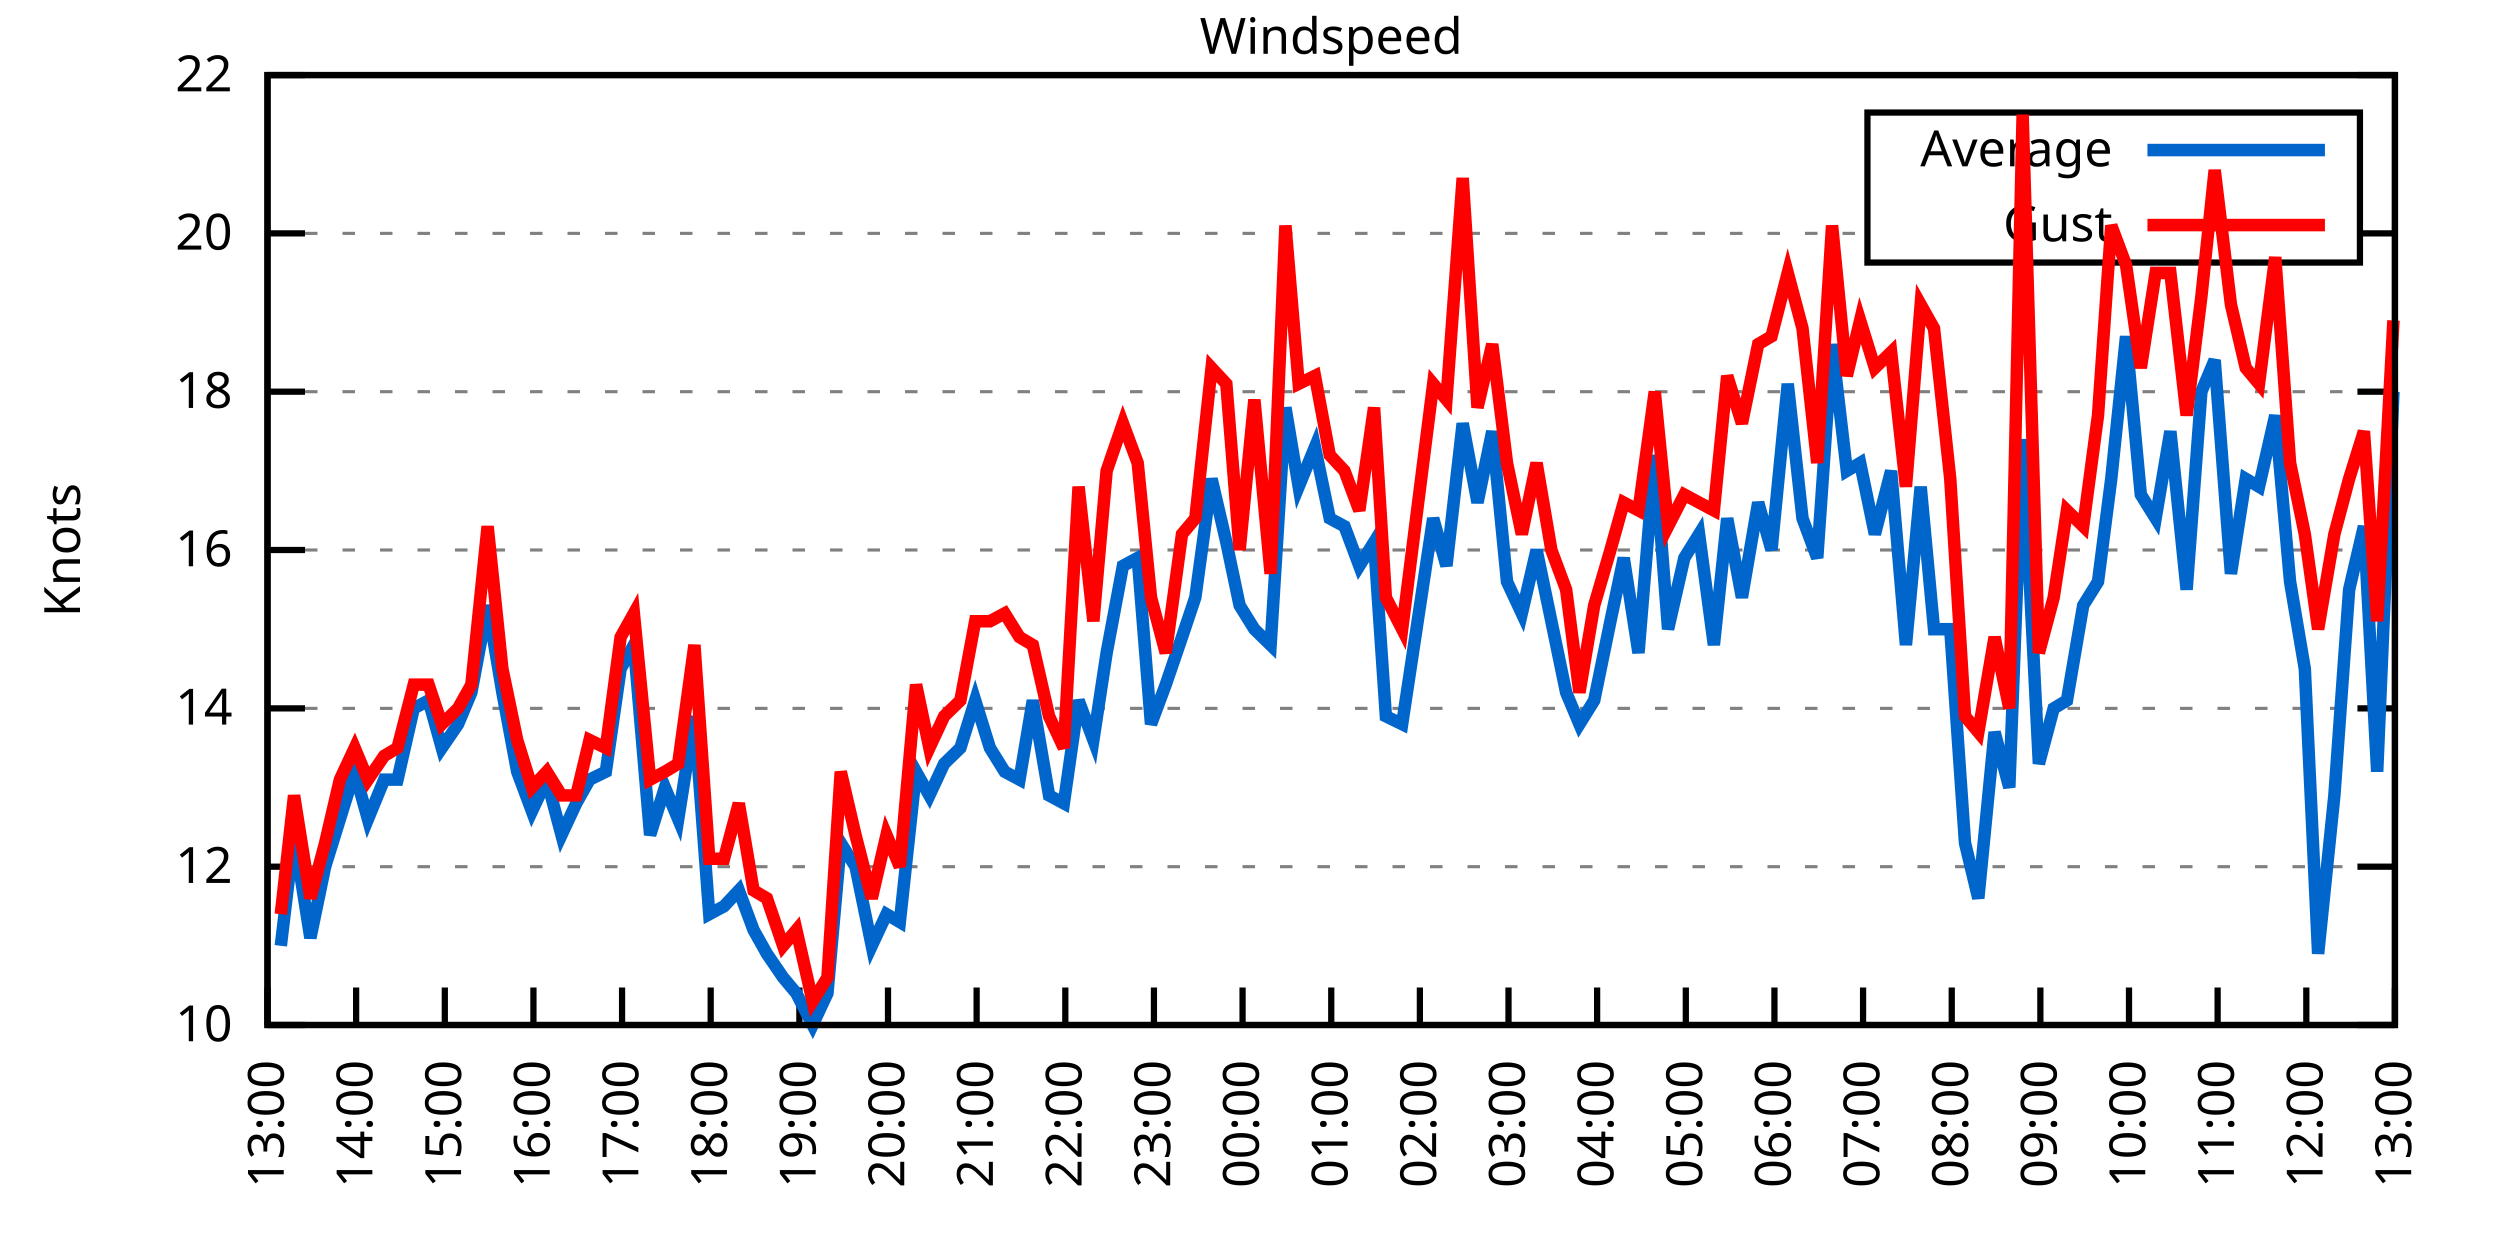
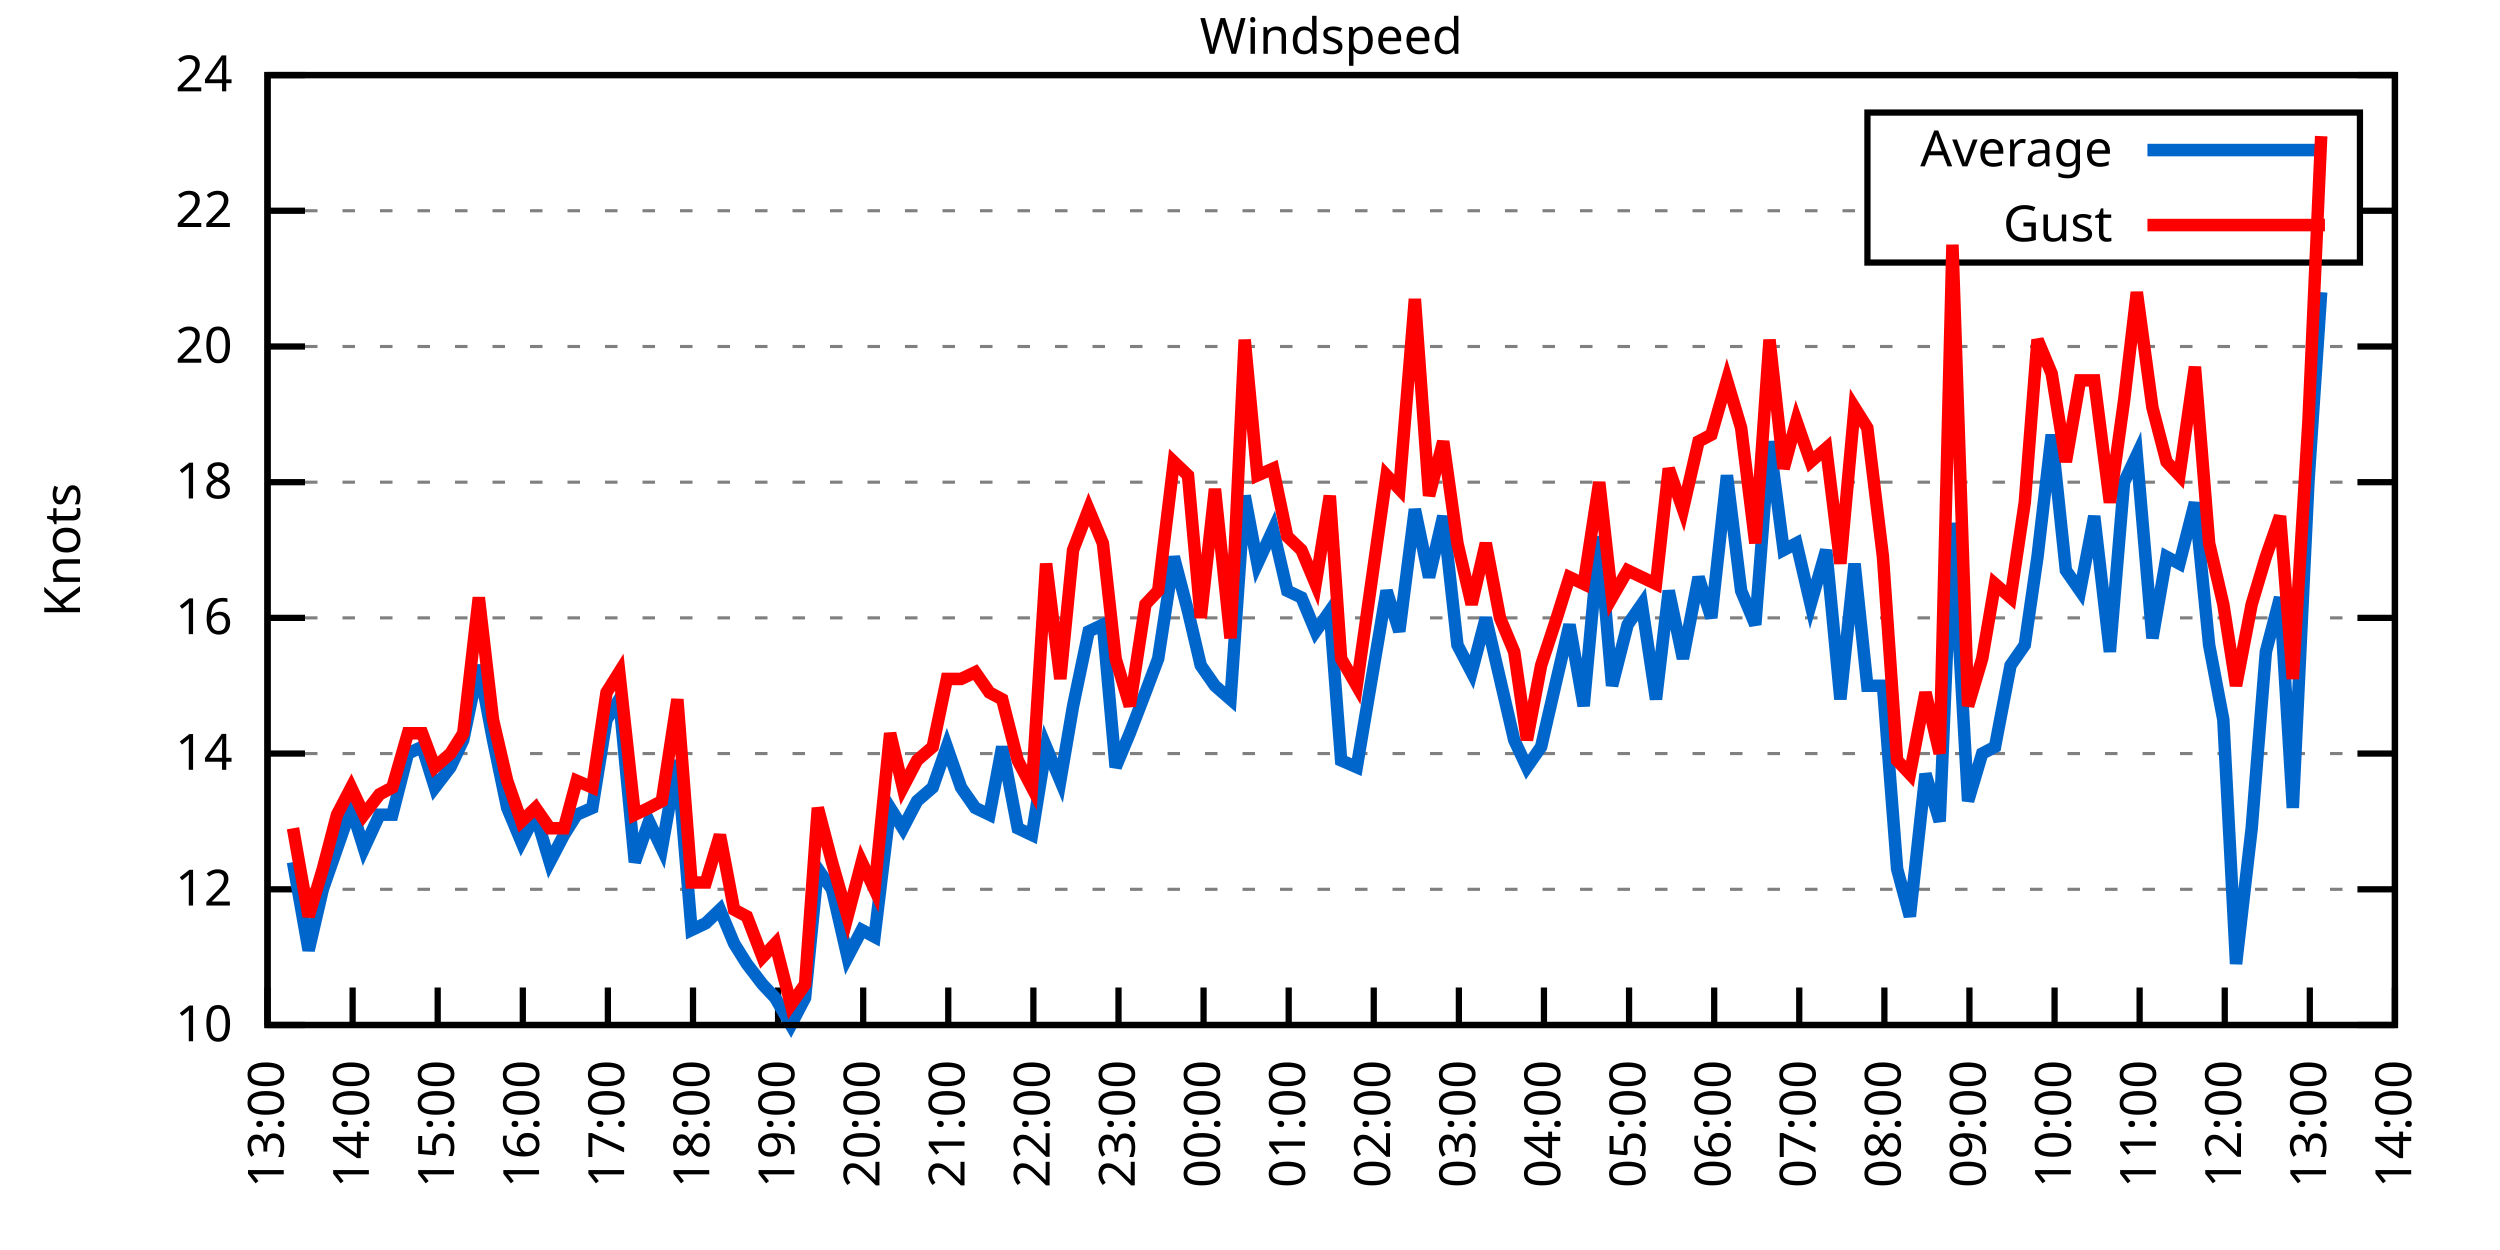
<svg xmlns="http://www.w3.org/2000/svg" xmlns:xlink="http://www.w3.org/1999/xlink" width="400" height="200" viewBox="0 0 400 200">
  <g id="gnuplot_canvas">
    <rect x="0" y="0" width="400" height="200" fill="none" />
    <defs>
      <circle id="gpDot" r="0.5" stroke-width="0.5" stroke="currentColor" />
      <path id="gpPt0" stroke-width="0.333" stroke="currentColor" d="M-1,0 h2 M0,-1 v2" />
      <path id="gpPt1" stroke-width="0.333" stroke="currentColor" d="M-1,-1 L1,1 M1,-1 L-1,1" />
      <path id="gpPt2" stroke-width="0.333" stroke="currentColor" d="M-1,0 L1,0 M0,-1 L0,1 M-1,-1 L1,1 M-1,1 L1,-1" />
      <rect id="gpPt3" stroke-width="0.333" stroke="currentColor" x="-1" y="-1" width="2" height="2" />
      <rect id="gpPt4" stroke-width="0.333" stroke="currentColor" fill="currentColor" x="-1" y="-1" width="2" height="2" />
      <circle id="gpPt5" stroke-width="0.333" stroke="currentColor" cx="0" cy="0" r="1" />
      <use xlink:href="#gpPt5" id="gpPt6" fill="currentColor" stroke="none" />
      <path id="gpPt7" stroke-width="0.333" stroke="currentColor" d="M0,-1.33 L-1.33,0.67 L1.33,0.67 z" />
      <use xlink:href="#gpPt7" id="gpPt8" fill="currentColor" stroke="none" />
      <use xlink:href="#gpPt7" id="gpPt9" stroke="currentColor" transform="rotate(180)" />
      <use xlink:href="#gpPt9" id="gpPt10" fill="currentColor" stroke="none" />
      <use xlink:href="#gpPt3" id="gpPt11" stroke="currentColor" transform="rotate(45)" />
      <use xlink:href="#gpPt11" id="gpPt12" fill="currentColor" stroke="none" />
      <path id="gpPt13" stroke-width="0.333" stroke="currentColor" d="M0,1.330 L1.265,0.411 L0.782,-1.067 L-0.782,-1.076 L-1.265,0.411 z" />
      <use xlink:href="#gpPt13" id="gpPt14" fill="currentColor" stroke="none" />
      <filter id="textbox" filterUnits="objectBoundingBox" x="0" y="0" height="1" width="1">
        <feFlood flood-color="white" flood-opacity="1" result="bgnd" />
        <feComposite in="SourceGraphic" in2="bgnd" operator="atop" />
      </filter>
      <filter id="greybox" filterUnits="objectBoundingBox" x="0" y="0" height="1" width="1">
        <feFlood flood-color="lightgrey" flood-opacity="1" result="grey" />
        <feComposite in="SourceGraphic" in2="grey" operator="atop" />
      </filter>
    </defs>
    <g fill="none" color="white" stroke="currentColor" stroke-width="1.00" stroke-linecap="butt" stroke-linejoin="miter">
</g>
    <g fill="none" color="black" stroke="currentColor" stroke-width="1.00" stroke-linecap="butt" stroke-linejoin="miter">
      <g stroke="none" shape-rendering="crispEdges">
        <polygon fill="rgb(255, 255, 255)" points="42.80,164.00 383.18,164.00 383.18,12.02 42.80,12.02 " />
      </g>
    </g>
    <g fill="none" color="black" stroke="currentColor" stroke-width="1.00" stroke-linecap="butt" stroke-linejoin="miter">
</g>
    <g fill="none" color="black" stroke="black" stroke-width="0.50" stroke-linecap="butt" stroke-linejoin="miter">
</g>
    <g fill="none" color="gray" stroke="currentColor" stroke-width="0.50" stroke-linecap="butt" stroke-linejoin="miter">
      <path stroke="gray" stroke-dasharray="2,4" class="gridline" d="M42.80,164.00 L383.19,164.00  " />
    </g>
    <g fill="none" color="gray" stroke="gray" stroke-width="1.00" stroke-linecap="butt" stroke-linejoin="miter">
</g>
    <g fill="none" color="black" stroke="currentColor" stroke-width="1.00" stroke-linecap="butt" stroke-linejoin="miter">
      <path stroke="black" d="M42.80,164.00 L48.80,164.00 M383.19,164.00 L377.19,164.00  " />
      <g transform="translate(37.20,166.60)" stroke="none" fill="black" font-family="Sans" font-size="8.00" text-anchor="end">
        <text>
          <tspan font-family="Sans"> 10</tspan>
        </text>
      </g>
    </g>
    <g fill="none" color="black" stroke="currentColor" stroke-width="1.00" stroke-linecap="butt" stroke-linejoin="miter">
</g>
    <g fill="none" color="black" stroke="black" stroke-width="0.50" stroke-linecap="butt" stroke-linejoin="miter">
</g>
    <g fill="none" color="gray" stroke="currentColor" stroke-width="0.50" stroke-linecap="butt" stroke-linejoin="miter">
-       <path stroke="gray" stroke-dasharray="2,4" class="gridline" d="M42.80,138.67 L383.19,138.67  " />
-     </g>
-     <g fill="none" color="gray" stroke="gray" stroke-width="1.00" stroke-linecap="butt" stroke-linejoin="miter">
- </g>
-     <g fill="none" color="black" stroke="currentColor" stroke-width="1.00" stroke-linecap="butt" stroke-linejoin="miter">
-       <path stroke="black" d="M42.80,138.67 L48.80,138.67 M383.19,138.67 L377.19,138.67  " />
-       <g transform="translate(37.20,141.27)" stroke="none" fill="black" font-family="Sans" font-size="8.00" text-anchor="end">
+       <path stroke="gray" stroke-dasharray="2,4" class="gridline" d="M42.80,142.29 L383.19,142.29  " />
+     </g>
+     <g fill="none" color="gray" stroke="gray" stroke-width="1.00" stroke-linecap="butt" stroke-linejoin="miter">
+ </g>
+     <g fill="none" color="black" stroke="currentColor" stroke-width="1.00" stroke-linecap="butt" stroke-linejoin="miter">
+       <path stroke="black" d="M42.80,142.29 L48.80,142.29 M383.19,142.29 L377.19,142.29  " />
+       <g transform="translate(37.20,144.89)" stroke="none" fill="black" font-family="Sans" font-size="8.00" text-anchor="end">
        <text>
          <tspan font-family="Sans"> 12</tspan>
        </text>
      </g>
    </g>
    <g fill="none" color="black" stroke="currentColor" stroke-width="1.00" stroke-linecap="butt" stroke-linejoin="miter">
</g>
    <g fill="none" color="black" stroke="black" stroke-width="0.50" stroke-linecap="butt" stroke-linejoin="miter">
</g>
    <g fill="none" color="gray" stroke="currentColor" stroke-width="0.50" stroke-linecap="butt" stroke-linejoin="miter">
-       <path stroke="gray" stroke-dasharray="2,4" class="gridline" d="M42.80,113.34 L383.19,113.34  " />
-     </g>
-     <g fill="none" color="gray" stroke="gray" stroke-width="1.00" stroke-linecap="butt" stroke-linejoin="miter">
- </g>
-     <g fill="none" color="black" stroke="currentColor" stroke-width="1.00" stroke-linecap="butt" stroke-linejoin="miter">
-       <path stroke="black" d="M42.80,113.34 L48.80,113.34 M383.19,113.34 L377.19,113.34  " />
-       <g transform="translate(37.20,115.94)" stroke="none" fill="black" font-family="Sans" font-size="8.00" text-anchor="end">
+       <path stroke="gray" stroke-dasharray="2,4" class="gridline" d="M42.80,120.57 L383.19,120.57  " />
+     </g>
+     <g fill="none" color="gray" stroke="gray" stroke-width="1.00" stroke-linecap="butt" stroke-linejoin="miter">
+ </g>
+     <g fill="none" color="black" stroke="currentColor" stroke-width="1.00" stroke-linecap="butt" stroke-linejoin="miter">
+       <path stroke="black" d="M42.80,120.57 L48.80,120.57 M383.19,120.57 L377.19,120.57  " />
+       <g transform="translate(37.20,123.17)" stroke="none" fill="black" font-family="Sans" font-size="8.00" text-anchor="end">
        <text>
          <tspan font-family="Sans"> 14</tspan>
        </text>
      </g>
    </g>
    <g fill="none" color="black" stroke="currentColor" stroke-width="1.00" stroke-linecap="butt" stroke-linejoin="miter">
</g>
    <g fill="none" color="black" stroke="black" stroke-width="0.50" stroke-linecap="butt" stroke-linejoin="miter">
</g>
    <g fill="none" color="gray" stroke="currentColor" stroke-width="0.50" stroke-linecap="butt" stroke-linejoin="miter">
-       <path stroke="gray" stroke-dasharray="2,4" class="gridline" d="M42.80,88.00 L383.19,88.00  " />
-     </g>
-     <g fill="none" color="gray" stroke="gray" stroke-width="1.00" stroke-linecap="butt" stroke-linejoin="miter">
- </g>
-     <g fill="none" color="black" stroke="currentColor" stroke-width="1.00" stroke-linecap="butt" stroke-linejoin="miter">
-       <path stroke="black" d="M42.80,88.00 L48.80,88.00 M383.19,88.00 L377.19,88.00  " />
-       <g transform="translate(37.20,90.60)" stroke="none" fill="black" font-family="Sans" font-size="8.00" text-anchor="end">
+       <path stroke="gray" stroke-dasharray="2,4" class="gridline" d="M42.80,98.86 L383.19,98.86  " />
+     </g>
+     <g fill="none" color="gray" stroke="gray" stroke-width="1.00" stroke-linecap="butt" stroke-linejoin="miter">
+ </g>
+     <g fill="none" color="black" stroke="currentColor" stroke-width="1.00" stroke-linecap="butt" stroke-linejoin="miter">
+       <path stroke="black" d="M42.80,98.86 L48.80,98.86 M383.19,98.86 L377.19,98.86  " />
+       <g transform="translate(37.20,101.46)" stroke="none" fill="black" font-family="Sans" font-size="8.00" text-anchor="end">
        <text>
          <tspan font-family="Sans"> 16</tspan>
        </text>
      </g>
    </g>
    <g fill="none" color="black" stroke="currentColor" stroke-width="1.00" stroke-linecap="butt" stroke-linejoin="miter">
</g>
    <g fill="none" color="black" stroke="black" stroke-width="0.50" stroke-linecap="butt" stroke-linejoin="miter">
</g>
    <g fill="none" color="gray" stroke="currentColor" stroke-width="0.50" stroke-linecap="butt" stroke-linejoin="miter">
-       <path stroke="gray" stroke-dasharray="2,4" class="gridline" d="M42.80,62.67 L383.19,62.67  " />
-     </g>
-     <g fill="none" color="gray" stroke="gray" stroke-width="1.00" stroke-linecap="butt" stroke-linejoin="miter">
- </g>
-     <g fill="none" color="black" stroke="currentColor" stroke-width="1.00" stroke-linecap="butt" stroke-linejoin="miter">
-       <path stroke="black" d="M42.80,62.67 L48.80,62.67 M383.19,62.67 L377.19,62.67  " />
-       <g transform="translate(37.20,65.27)" stroke="none" fill="black" font-family="Sans" font-size="8.00" text-anchor="end">
+       <path stroke="gray" stroke-dasharray="2,4" class="gridline" d="M42.80,77.15 L383.19,77.15  " />
+     </g>
+     <g fill="none" color="gray" stroke="gray" stroke-width="1.00" stroke-linecap="butt" stroke-linejoin="miter">
+ </g>
+     <g fill="none" color="black" stroke="currentColor" stroke-width="1.00" stroke-linecap="butt" stroke-linejoin="miter">
+       <path stroke="black" d="M42.80,77.15 L48.80,77.15 M383.19,77.15 L377.19,77.15  " />
+       <g transform="translate(37.20,79.75)" stroke="none" fill="black" font-family="Sans" font-size="8.00" text-anchor="end">
        <text>
          <tspan font-family="Sans"> 18</tspan>
        </text>
      </g>
    </g>
    <g fill="none" color="black" stroke="currentColor" stroke-width="1.00" stroke-linecap="butt" stroke-linejoin="miter">
</g>
    <g fill="none" color="black" stroke="black" stroke-width="0.50" stroke-linecap="butt" stroke-linejoin="miter">
</g>
    <g fill="none" color="gray" stroke="currentColor" stroke-width="0.50" stroke-linecap="butt" stroke-linejoin="miter">
-       <path stroke="gray" stroke-dasharray="2,4" class="gridline" d="M42.80,37.34 L298.79,37.34 M377.59,37.34 L383.19,37.34  " />
-     </g>
-     <g fill="none" color="gray" stroke="gray" stroke-width="1.00" stroke-linecap="butt" stroke-linejoin="miter">
- </g>
-     <g fill="none" color="black" stroke="currentColor" stroke-width="1.00" stroke-linecap="butt" stroke-linejoin="miter">
-       <path stroke="black" d="M42.80,37.34 L48.80,37.34 M383.19,37.34 L377.19,37.34  " />
-       <g transform="translate(37.20,39.94)" stroke="none" fill="black" font-family="Sans" font-size="8.00" text-anchor="end">
+       <path stroke="gray" stroke-dasharray="2,4" class="gridline" d="M42.80,55.44 L383.19,55.44  " />
+     </g>
+     <g fill="none" color="gray" stroke="gray" stroke-width="1.00" stroke-linecap="butt" stroke-linejoin="miter">
+ </g>
+     <g fill="none" color="black" stroke="currentColor" stroke-width="1.00" stroke-linecap="butt" stroke-linejoin="miter">
+       <path stroke="black" d="M42.80,55.44 L48.80,55.44 M383.19,55.44 L377.19,55.44  " />
+       <g transform="translate(37.20,58.04)" stroke="none" fill="black" font-family="Sans" font-size="8.00" text-anchor="end">
        <text>
          <tspan font-family="Sans"> 20</tspan>
+         </text>
+       </g>
+     </g>
+     <g fill="none" color="black" stroke="currentColor" stroke-width="1.00" stroke-linecap="butt" stroke-linejoin="miter">
+ </g>
+     <g fill="none" color="black" stroke="black" stroke-width="0.50" stroke-linecap="butt" stroke-linejoin="miter">
+ </g>
+     <g fill="none" color="gray" stroke="currentColor" stroke-width="0.50" stroke-linecap="butt" stroke-linejoin="miter">
+       <path stroke="gray" stroke-dasharray="2,4" class="gridline" d="M42.80,33.72 L298.79,33.72 M377.59,33.72 L383.19,33.72  " />
+     </g>
+     <g fill="none" color="gray" stroke="gray" stroke-width="1.00" stroke-linecap="butt" stroke-linejoin="miter">
+ </g>
+     <g fill="none" color="black" stroke="currentColor" stroke-width="1.00" stroke-linecap="butt" stroke-linejoin="miter">
+       <path stroke="black" d="M42.80,33.72 L48.80,33.72 M383.19,33.72 L377.19,33.72  " />
+       <g transform="translate(37.20,36.32)" stroke="none" fill="black" font-family="Sans" font-size="8.00" text-anchor="end">
+         <text>
+           <tspan font-family="Sans"> 22</tspan>
        </text>
      </g>
    </g>
    <g fill="none" color="black" stroke="currentColor" stroke-width="1.00" stroke-linecap="butt" stroke-linejoin="miter">
</g>
    <g fill="none" color="black" stroke="black" stroke-width="0.50" stroke-linecap="butt" stroke-linejoin="miter">
</g>
    <g fill="none" color="gray" stroke="currentColor" stroke-width="0.50" stroke-linecap="butt" stroke-linejoin="miter">
      <path stroke="gray" stroke-dasharray="2,4" class="gridline" d="M42.80,12.01 L383.19,12.01  " />
    </g>
    <g fill="none" color="gray" stroke="gray" stroke-width="1.00" stroke-linecap="butt" stroke-linejoin="miter">
</g>
    <g fill="none" color="black" stroke="currentColor" stroke-width="1.00" stroke-linecap="butt" stroke-linejoin="miter">
      <path stroke="black" d="M42.80,12.01 L48.80,12.01 M383.19,12.01 L377.19,12.01  " />
      <g transform="translate(37.20,14.61)" stroke="none" fill="black" font-family="Sans" font-size="8.00" text-anchor="end">
        <text>
-           <tspan font-family="Sans"> 22</tspan>
+           <tspan font-family="Sans"> 24</tspan>
        </text>
      </g>
    </g>
    <g fill="none" color="black" stroke="currentColor" stroke-width="1.00" stroke-linecap="butt" stroke-linejoin="miter">
      <path stroke="black" d="M42.80,164.00 L42.80,158.00  " />
      <g transform="translate(45.40,169.60) rotate(270.00)" stroke="none" fill="black" font-family="Sans" font-size="8.00" text-anchor="end">
        <text>
          <tspan font-family="Sans">13:00</tspan>
        </text>
      </g>
    </g>
    <g fill="none" color="black" stroke="currentColor" stroke-width="1.00" stroke-linecap="butt" stroke-linejoin="miter">
-       <path stroke="black" d="M56.98,164.00 L56.98,158.00  " />
-       <g transform="translate(59.58,169.60) rotate(270.00)" stroke="none" fill="black" font-family="Sans" font-size="8.00" text-anchor="end">
+       <path stroke="black" d="M56.42,164.00 L56.42,158.00  " />
+       <g transform="translate(59.02,169.60) rotate(270.00)" stroke="none" fill="black" font-family="Sans" font-size="8.00" text-anchor="end">
        <text>
          <tspan font-family="Sans">14:00</tspan>
        </text>
      </g>
    </g>
    <g fill="none" color="black" stroke="currentColor" stroke-width="1.00" stroke-linecap="butt" stroke-linejoin="miter">
-       <path stroke="black" d="M71.17,164.00 L71.17,158.00  " />
-       <g transform="translate(73.77,169.60) rotate(270.00)" stroke="none" fill="black" font-family="Sans" font-size="8.00" text-anchor="end">
+       <path stroke="black" d="M70.03,164.00 L70.03,158.00  " />
+       <g transform="translate(72.63,169.60) rotate(270.00)" stroke="none" fill="black" font-family="Sans" font-size="8.00" text-anchor="end">
        <text>
          <tspan font-family="Sans">15:00</tspan>
        </text>
      </g>
    </g>
    <g fill="none" color="black" stroke="currentColor" stroke-width="1.00" stroke-linecap="butt" stroke-linejoin="miter">
-       <path stroke="black" d="M85.35,164.00 L85.35,158.00  " />
-       <g transform="translate(87.95,169.60) rotate(270.00)" stroke="none" fill="black" font-family="Sans" font-size="8.00" text-anchor="end">
+       <path stroke="black" d="M83.65,164.00 L83.65,158.00  " />
+       <g transform="translate(86.25,169.60) rotate(270.00)" stroke="none" fill="black" font-family="Sans" font-size="8.00" text-anchor="end">
        <text>
          <tspan font-family="Sans">16:00</tspan>
        </text>
      </g>
    </g>
    <g fill="none" color="black" stroke="currentColor" stroke-width="1.00" stroke-linecap="butt" stroke-linejoin="miter">
-       <path stroke="black" d="M99.53,164.00 L99.53,158.00  " />
-       <g transform="translate(102.13,169.60) rotate(270.00)" stroke="none" fill="black" font-family="Sans" font-size="8.00" text-anchor="end">
+       <path stroke="black" d="M97.26,164.00 L97.26,158.00  " />
+       <g transform="translate(99.86,169.60) rotate(270.00)" stroke="none" fill="black" font-family="Sans" font-size="8.00" text-anchor="end">
        <text>
          <tspan font-family="Sans">17:00</tspan>
        </text>
      </g>
    </g>
    <g fill="none" color="black" stroke="currentColor" stroke-width="1.00" stroke-linecap="butt" stroke-linejoin="miter">
-       <path stroke="black" d="M113.71,164.00 L113.71,158.00  " />
-       <g transform="translate(116.31,169.60) rotate(270.00)" stroke="none" fill="black" font-family="Sans" font-size="8.00" text-anchor="end">
+       <path stroke="black" d="M110.88,164.00 L110.88,158.00  " />
+       <g transform="translate(113.48,169.60) rotate(270.00)" stroke="none" fill="black" font-family="Sans" font-size="8.00" text-anchor="end">
        <text>
          <tspan font-family="Sans">18:00</tspan>
        </text>
      </g>
    </g>
    <g fill="none" color="black" stroke="currentColor" stroke-width="1.00" stroke-linecap="butt" stroke-linejoin="miter">
-       <path stroke="black" d="M127.90,164.00 L127.90,158.00  " />
-       <g transform="translate(130.50,169.60) rotate(270.00)" stroke="none" fill="black" font-family="Sans" font-size="8.00" text-anchor="end">
+       <path stroke="black" d="M124.49,164.00 L124.49,158.00  " />
+       <g transform="translate(127.09,169.60) rotate(270.00)" stroke="none" fill="black" font-family="Sans" font-size="8.00" text-anchor="end">
        <text>
          <tspan font-family="Sans">19:00</tspan>
        </text>
      </g>
    </g>
    <g fill="none" color="black" stroke="currentColor" stroke-width="1.00" stroke-linecap="butt" stroke-linejoin="miter">
-       <path stroke="black" d="M142.08,164.00 L142.08,158.00  " />
-       <g transform="translate(144.68,169.60) rotate(270.00)" stroke="none" fill="black" font-family="Sans" font-size="8.00" text-anchor="end">
+       <path stroke="black" d="M138.11,164.00 L138.11,158.00  " />
+       <g transform="translate(140.71,169.60) rotate(270.00)" stroke="none" fill="black" font-family="Sans" font-size="8.00" text-anchor="end">
        <text>
          <tspan font-family="Sans">20:00</tspan>
        </text>
      </g>
    </g>
    <g fill="none" color="black" stroke="currentColor" stroke-width="1.00" stroke-linecap="butt" stroke-linejoin="miter">
-       <path stroke="black" d="M156.26,164.00 L156.26,158.00  " />
-       <g transform="translate(158.86,169.60) rotate(270.00)" stroke="none" fill="black" font-family="Sans" font-size="8.00" text-anchor="end">
+       <path stroke="black" d="M151.72,164.00 L151.72,158.00  " />
+       <g transform="translate(154.32,169.60) rotate(270.00)" stroke="none" fill="black" font-family="Sans" font-size="8.00" text-anchor="end">
        <text>
          <tspan font-family="Sans">21:00</tspan>
        </text>
      </g>
    </g>
    <g fill="none" color="black" stroke="currentColor" stroke-width="1.00" stroke-linecap="butt" stroke-linejoin="miter">
-       <path stroke="black" d="M170.45,164.00 L170.45,158.00  " />
-       <g transform="translate(173.05,169.60) rotate(270.00)" stroke="none" fill="black" font-family="Sans" font-size="8.00" text-anchor="end">
+       <path stroke="black" d="M165.34,164.00 L165.34,158.00  " />
+       <g transform="translate(167.94,169.60) rotate(270.00)" stroke="none" fill="black" font-family="Sans" font-size="8.00" text-anchor="end">
        <text>
          <tspan font-family="Sans">22:00</tspan>
        </text>
      </g>
    </g>
    <g fill="none" color="black" stroke="currentColor" stroke-width="1.00" stroke-linecap="butt" stroke-linejoin="miter">
-       <path stroke="black" d="M184.63,164.00 L184.63,158.00  " />
-       <g transform="translate(187.23,169.60) rotate(270.00)" stroke="none" fill="black" font-family="Sans" font-size="8.00" text-anchor="end">
+       <path stroke="black" d="M178.96,164.00 L178.96,158.00  " />
+       <g transform="translate(181.56,169.60) rotate(270.00)" stroke="none" fill="black" font-family="Sans" font-size="8.00" text-anchor="end">
        <text>
          <tspan font-family="Sans">23:00</tspan>
        </text>
      </g>
    </g>
    <g fill="none" color="black" stroke="currentColor" stroke-width="1.00" stroke-linecap="butt" stroke-linejoin="miter">
-       <path stroke="black" d="M198.81,164.00 L198.81,158.00  " />
-       <g transform="translate(201.41,169.60) rotate(270.00)" stroke="none" fill="black" font-family="Sans" font-size="8.00" text-anchor="end">
+       <path stroke="black" d="M192.57,164.00 L192.57,158.00  " />
+       <g transform="translate(195.17,169.60) rotate(270.00)" stroke="none" fill="black" font-family="Sans" font-size="8.00" text-anchor="end">
        <text>
          <tspan font-family="Sans">00:00</tspan>
        </text>
      </g>
    </g>
    <g fill="none" color="black" stroke="currentColor" stroke-width="1.00" stroke-linecap="butt" stroke-linejoin="miter">
-       <path stroke="black" d="M213.00,164.00 L213.00,158.00  " />
-       <g transform="translate(215.60,169.60) rotate(270.00)" stroke="none" fill="black" font-family="Sans" font-size="8.00" text-anchor="end">
+       <path stroke="black" d="M206.19,164.00 L206.19,158.00  " />
+       <g transform="translate(208.79,169.60) rotate(270.00)" stroke="none" fill="black" font-family="Sans" font-size="8.00" text-anchor="end">
        <text>
          <tspan font-family="Sans">01:00</tspan>
        </text>
      </g>
    </g>
    <g fill="none" color="black" stroke="currentColor" stroke-width="1.00" stroke-linecap="butt" stroke-linejoin="miter">
-       <path stroke="black" d="M227.18,164.00 L227.18,158.00  " />
-       <g transform="translate(229.78,169.60) rotate(270.00)" stroke="none" fill="black" font-family="Sans" font-size="8.00" text-anchor="end">
+       <path stroke="black" d="M219.80,164.00 L219.80,158.00  " />
+       <g transform="translate(222.40,169.60) rotate(270.00)" stroke="none" fill="black" font-family="Sans" font-size="8.00" text-anchor="end">
        <text>
          <tspan font-family="Sans">02:00</tspan>
        </text>
      </g>
    </g>
    <g fill="none" color="black" stroke="currentColor" stroke-width="1.00" stroke-linecap="butt" stroke-linejoin="miter">
-       <path stroke="black" d="M241.36,164.00 L241.36,158.00  " />
-       <g transform="translate(243.96,169.60) rotate(270.00)" stroke="none" fill="black" font-family="Sans" font-size="8.00" text-anchor="end">
+       <path stroke="black" d="M233.42,164.00 L233.42,158.00  " />
+       <g transform="translate(236.02,169.60) rotate(270.00)" stroke="none" fill="black" font-family="Sans" font-size="8.00" text-anchor="end">
        <text>
          <tspan font-family="Sans">03:00</tspan>
        </text>
      </g>
    </g>
    <g fill="none" color="black" stroke="currentColor" stroke-width="1.00" stroke-linecap="butt" stroke-linejoin="miter">
-       <path stroke="black" d="M255.54,164.00 L255.54,158.00  " />
-       <g transform="translate(258.14,169.60) rotate(270.00)" stroke="none" fill="black" font-family="Sans" font-size="8.00" text-anchor="end">
+       <path stroke="black" d="M247.03,164.00 L247.03,158.00  " />
+       <g transform="translate(249.63,169.60) rotate(270.00)" stroke="none" fill="black" font-family="Sans" font-size="8.00" text-anchor="end">
        <text>
          <tspan font-family="Sans">04:00</tspan>
        </text>
      </g>
    </g>
    <g fill="none" color="black" stroke="currentColor" stroke-width="1.00" stroke-linecap="butt" stroke-linejoin="miter">
-       <path stroke="black" d="M269.73,164.00 L269.73,158.00  " />
-       <g transform="translate(272.33,169.60) rotate(270.00)" stroke="none" fill="black" font-family="Sans" font-size="8.00" text-anchor="end">
+       <path stroke="black" d="M260.65,164.00 L260.65,158.00  " />
+       <g transform="translate(263.25,169.60) rotate(270.00)" stroke="none" fill="black" font-family="Sans" font-size="8.00" text-anchor="end">
        <text>
          <tspan font-family="Sans">05:00</tspan>
        </text>
      </g>
    </g>
    <g fill="none" color="black" stroke="currentColor" stroke-width="1.00" stroke-linecap="butt" stroke-linejoin="miter">
-       <path stroke="black" d="M283.91,164.00 L283.91,158.00  " />
-       <g transform="translate(286.51,169.60) rotate(270.00)" stroke="none" fill="black" font-family="Sans" font-size="8.00" text-anchor="end">
+       <path stroke="black" d="M274.27,164.00 L274.27,158.00  " />
+       <g transform="translate(276.87,169.60) rotate(270.00)" stroke="none" fill="black" font-family="Sans" font-size="8.00" text-anchor="end">
        <text>
          <tspan font-family="Sans">06:00</tspan>
        </text>
      </g>
    </g>
    <g fill="none" color="black" stroke="currentColor" stroke-width="1.00" stroke-linecap="butt" stroke-linejoin="miter">
-       <path stroke="black" d="M298.09,164.00 L298.09,158.00  " />
-       <g transform="translate(300.69,169.60) rotate(270.00)" stroke="none" fill="black" font-family="Sans" font-size="8.00" text-anchor="end">
+       <path stroke="black" d="M287.88,164.00 L287.88,158.00  " />
+       <g transform="translate(290.48,169.60) rotate(270.00)" stroke="none" fill="black" font-family="Sans" font-size="8.00" text-anchor="end">
        <text>
          <tspan font-family="Sans">07:00</tspan>
        </text>
      </g>
    </g>
    <g fill="none" color="black" stroke="currentColor" stroke-width="1.00" stroke-linecap="butt" stroke-linejoin="miter">
-       <path stroke="black" d="M312.28,164.00 L312.28,158.00  " />
-       <g transform="translate(314.88,169.60) rotate(270.00)" stroke="none" fill="black" font-family="Sans" font-size="8.00" text-anchor="end">
+       <path stroke="black" d="M301.50,164.00 L301.50,158.00  " />
+       <g transform="translate(304.10,169.60) rotate(270.00)" stroke="none" fill="black" font-family="Sans" font-size="8.00" text-anchor="end">
        <text>
          <tspan font-family="Sans">08:00</tspan>
        </text>
      </g>
    </g>
    <g fill="none" color="black" stroke="currentColor" stroke-width="1.00" stroke-linecap="butt" stroke-linejoin="miter">
-       <path stroke="black" d="M326.46,164.00 L326.46,158.00  " />
-       <g transform="translate(329.06,169.60) rotate(270.00)" stroke="none" fill="black" font-family="Sans" font-size="8.00" text-anchor="end">
+       <path stroke="black" d="M315.11,164.00 L315.11,158.00  " />
+       <g transform="translate(317.71,169.60) rotate(270.00)" stroke="none" fill="black" font-family="Sans" font-size="8.00" text-anchor="end">
        <text>
          <tspan font-family="Sans">09:00</tspan>
        </text>
      </g>
    </g>
    <g fill="none" color="black" stroke="currentColor" stroke-width="1.00" stroke-linecap="butt" stroke-linejoin="miter">
-       <path stroke="black" d="M340.64,164.00 L340.64,158.00  " />
-       <g transform="translate(343.24,169.60) rotate(270.00)" stroke="none" fill="black" font-family="Sans" font-size="8.00" text-anchor="end">
+       <path stroke="black" d="M328.73,164.00 L328.73,158.00  " />
+       <g transform="translate(331.33,169.60) rotate(270.00)" stroke="none" fill="black" font-family="Sans" font-size="8.00" text-anchor="end">
        <text>
          <tspan font-family="Sans">10:00</tspan>
        </text>
      </g>
    </g>
    <g fill="none" color="black" stroke="currentColor" stroke-width="1.00" stroke-linecap="butt" stroke-linejoin="miter">
-       <path stroke="black" d="M354.82,164.00 L354.82,158.00  " />
-       <g transform="translate(357.42,169.60) rotate(270.00)" stroke="none" fill="black" font-family="Sans" font-size="8.00" text-anchor="end">
+       <path stroke="black" d="M342.34,164.00 L342.34,158.00  " />
+       <g transform="translate(344.94,169.60) rotate(270.00)" stroke="none" fill="black" font-family="Sans" font-size="8.00" text-anchor="end">
        <text>
          <tspan font-family="Sans">11:00</tspan>
        </text>
      </g>
    </g>
    <g fill="none" color="black" stroke="currentColor" stroke-width="1.00" stroke-linecap="butt" stroke-linejoin="miter">
-       <path stroke="black" d="M369.01,164.00 L369.01,158.00  " />
-       <g transform="translate(371.61,169.60) rotate(270.00)" stroke="none" fill="black" font-family="Sans" font-size="8.00" text-anchor="end">
+       <path stroke="black" d="M355.96,164.00 L355.96,158.00  " />
+       <g transform="translate(358.56,169.60) rotate(270.00)" stroke="none" fill="black" font-family="Sans" font-size="8.00" text-anchor="end">
        <text>
          <tspan font-family="Sans">12:00</tspan>
+         </text>
+       </g>
+     </g>
+     <g fill="none" color="black" stroke="currentColor" stroke-width="1.00" stroke-linecap="butt" stroke-linejoin="miter">
+       <path stroke="black" d="M369.57,164.00 L369.57,158.00  " />
+       <g transform="translate(372.17,169.60) rotate(270.00)" stroke="none" fill="black" font-family="Sans" font-size="8.00" text-anchor="end">
+         <text>
+           <tspan font-family="Sans">13:00</tspan>
        </text>
      </g>
    </g>
    <g fill="none" color="black" stroke="currentColor" stroke-width="1.00" stroke-linecap="butt" stroke-linejoin="miter">
      <path stroke="black" d="M383.19,164.00 L383.19,158.00  " />
      <g transform="translate(385.79,169.60) rotate(270.00)" stroke="none" fill="black" font-family="Sans" font-size="8.00" text-anchor="end">
        <text>
-           <tspan font-family="Sans">13:00</tspan>
+           <tspan font-family="Sans">14:00</tspan>
        </text>
      </g>
    </g>
    <g fill="none" color="black" stroke="currentColor" stroke-width="1.00" stroke-linecap="butt" stroke-linejoin="miter">
</g>
    <g fill="none" color="black" stroke="currentColor" stroke-width="1.00" stroke-linecap="butt" stroke-linejoin="miter">
      <path stroke="black" d="M42.80,12.01 L42.80,164.00 L383.19,164.00 L383.19,12.01 L42.80,12.01 Z  " />
    </g>
    <g fill="none" color="black" stroke="currentColor" stroke-width="1.00" stroke-linecap="butt" stroke-linejoin="miter">
</g>
    <g fill="none" color="black" stroke="currentColor" stroke-width="1.00" stroke-linecap="butt" stroke-linejoin="miter">
      <path stroke="black" d="M298.79,42.01 L298.79,18.01 L377.59,18.01 L377.59,42.01 L298.79,42.01 Z  " />
    </g>
    <g id="Windspeed_plot_1">
      <g fill="none" color="white" stroke="black" stroke-width="2.00" stroke-linecap="butt" stroke-linejoin="miter">
</g>
      <g fill="none" color="black" stroke="currentColor" stroke-width="2.00" stroke-linecap="butt" stroke-linejoin="miter">
        <g transform="translate(337.99,26.61)" stroke="none" fill="black" font-family="Sans" font-size="8.00" text-anchor="end">
          <text>
            <tspan font-family="Sans">Average</tspan>
          </text>
        </g>
      </g>
      <g fill="none" color="black" stroke="currentColor" stroke-width="2.00" stroke-linecap="butt" stroke-linejoin="miter">
-         <path stroke="rgb(  0, 102, 204)" d="M343.59,24.01 L371.99,24.01 M44.93,151.33 L47.05,133.60 L49.66,150.07 L52.02,138.67 L54.38,131.07 L56.75,123.47   L58.87,131.07 L61.47,124.74 L63.60,124.74 L66.20,113.34 L68.57,112.07 L70.69,119.67 L73.29,115.87 L75.42,110.80   L78.02,96.87 L80.38,110.80 L82.75,123.47 L85.11,129.80 L87.48,124.74 L89.84,133.60 L92.20,128.54 L94.33,124.74   L96.93,123.47 L99.30,107.00 L101.42,103.20 L104.02,133.60 L106.39,126.00 L108.51,131.07 L111.11,114.60 L113.48,146.27   L115.84,145.00 L118.21,142.47 L120.57,148.80 L122.70,152.60 L125.30,156.40 L127.42,158.93 L130.02,164.00 L132.39,158.93   L134.52,134.87 L136.88,138.67 L139.48,151.33 L141.84,146.27 L143.97,147.53 L146.57,123.47 L148.70,127.27 L151.06,122.20   L153.66,119.67 L156.03,112.07 L158.39,119.67 L160.75,123.47 L163.12,124.74 L165.25,112.07 L167.85,127.27 L170.21,128.54   L172.57,112.07 L174.94,118.40 L177.06,104.47 L179.67,90.54 L182.03,89.27 L184.16,115.87 L186.52,109.54 L189.12,101.94   L191.25,95.60 L193.85,76.61 L196.21,86.74 L198.34,96.87 L200.70,100.67 L203.30,103.20 L205.67,65.21 L207.79,77.87   L210.39,71.54 L212.76,82.94 L215.12,84.21 L217.49,90.54 L219.85,86.74 L221.74,114.60 L224.34,115.87 L229.31,82.94   L231.43,90.54 L234.03,67.74 L236.40,80.41 L238.76,69.01 L241.12,93.07 L243.49,98.14 L245.85,88.00 L248.22,99.40   L250.58,110.80 L252.71,115.87 L255.07,112.07 L257.67,99.40 L259.80,89.27 L262.16,104.47 L264.76,72.81 L266.89,100.67   L269.49,89.27 L271.85,85.47 L274.22,103.20 L276.35,82.94 L278.71,95.60 L281.31,80.41 L283.44,88.00 L286.04,61.41   L288.40,82.94 L290.76,89.27 L293.13,55.07 L295.49,75.34 L297.62,74.07 L299.98,85.47 L302.58,75.34 L304.95,103.20   L307.31,77.87 L309.44,100.67 L312.04,100.67 L314.40,134.87 L316.53,143.73 L319.13,117.14 L321.49,126.00 L323.62,70.27   L326.22,122.20 L328.59,113.34 L330.71,112.07 L333.31,96.87 L335.68,93.07 L337.80,76.61 L340.17,53.81 L342.53,79.14   L344.90,82.94 L347.26,69.01 L349.86,94.34 L352.22,62.67 L354.35,57.61 L356.95,91.80 L359.32,76.61 L361.44,77.87   L364.04,66.47 L366.41,93.07 L368.77,107.00 L370.90,152.60 L373.50,127.27 L375.86,94.34 L378.23,84.21 L380.35,123.47   L382.95,62.67  " />
+         <path stroke="rgb(  0, 102, 204)" d="M343.59,24.01 L371.99,24.01 M46.88,137.94 L49.38,152.06 L51.65,142.29 L53.92,135.77 L56.19,129.26 L58.23,135.77   L60.73,130.35 L62.77,130.35 L65.27,120.57 L67.54,119.49 L69.58,126.00 L72.07,122.75 L74.12,118.40 L76.61,106.46   L78.88,118.40 L81.15,129.26 L83.42,134.69 L85.69,130.35 L87.96,137.94 L90.23,133.60 L92.27,130.35 L94.77,129.26   L97.04,115.15 L99.08,111.89 L101.57,137.94 L103.84,131.43 L105.89,135.77 L108.38,121.66 L110.65,148.80 L112.92,147.72   L115.19,145.54 L117.46,150.97 L119.50,154.23 L122.00,157.49 L124.04,159.66 L126.54,164.00 L128.81,159.66 L130.85,139.03   L133.12,142.29 L135.61,153.14 L137.88,148.80 L139.92,149.89 L142.42,129.26 L144.46,132.52 L146.73,128.17 L149.23,126.00   L151.50,119.49 L153.77,126.00 L156.04,129.26 L158.31,130.35 L160.35,119.49 L162.84,132.52 L165.11,133.60 L167.38,119.49   L169.65,124.92 L171.69,112.97 L174.19,101.03 L176.46,99.95 L178.50,122.75 L180.77,117.32 L183.27,110.80 L185.31,105.38   L187.81,89.09 L190.08,97.78 L192.12,106.46 L194.39,109.72 L196.88,111.89 L199.15,79.32 L201.19,90.18 L203.69,84.75   L205.96,94.52 L208.23,95.60 L210.50,101.03 L212.77,97.78 L214.58,121.66 L217.08,122.75 L221.85,94.52 L223.89,101.03   L226.38,81.49 L228.65,92.35 L230.92,82.58 L233.19,103.20 L235.46,107.55 L237.73,98.86 L240.00,108.63 L242.27,118.40   L244.31,122.75 L246.58,119.49 L249.08,108.63 L251.12,99.95 L253.39,112.97 L255.88,85.83 L257.93,109.72 L260.42,99.95   L262.69,96.69 L264.96,111.89 L267.00,94.52 L269.27,105.38 L271.77,92.35 L273.81,98.86 L276.31,76.06 L278.58,94.52   L280.85,99.95 L283.12,70.63 L285.38,88.00 L287.43,86.92 L289.70,96.69 L292.19,88.00 L294.46,111.89 L296.73,90.18   L298.77,109.72 L301.27,109.72 L303.54,139.03 L305.58,146.63 L308.08,123.83 L310.35,131.43 L312.39,83.66 L314.89,128.17   L317.15,120.57 L319.20,119.49 L321.69,106.46 L323.96,103.20 L326.00,89.09 L328.27,69.55 L330.54,91.26 L332.81,94.52   L335.08,82.58 L337.58,104.29 L339.85,77.15 L341.89,72.81 L344.39,102.12 L346.65,89.09 L348.70,90.18 L351.19,80.41   L353.46,103.20 L355.73,115.15 L357.77,154.23 L360.27,132.52 L362.54,104.29 L364.81,95.60 L366.85,129.26 L369.35,77.15   L371.39,46.75  " />
      </g>
    </g>
    <g id="Windspeed_plot_2">
      <g fill="none" color="black" stroke="currentColor" stroke-width="2.00" stroke-linecap="butt" stroke-linejoin="miter">
        <g transform="translate(337.99,38.61)" stroke="none" fill="black" font-family="Sans" font-size="8.00" text-anchor="end">
          <text>
            <tspan font-family="Sans">Gust</tspan>
          </text>
        </g>
      </g>
      <g fill="none" color="black" stroke="currentColor" stroke-width="2.00" stroke-linecap="butt" stroke-linejoin="miter">
-         <path stroke="rgb(255,   0,   0)" d="M343.59,36.01 L371.99,36.01 M44.93,146.27 L47.05,127.27 L49.66,143.73 L52.02,134.87 L54.38,124.74 L56.75,119.67   L58.87,124.74 L61.47,120.94 L63.60,119.67 L66.20,109.54 L68.57,109.54 L70.69,115.87 L73.29,113.34 L75.42,109.54   L78.02,84.21 L80.38,107.00 L82.75,118.40 L85.11,126.00 L87.48,123.47 L89.84,127.27 L92.20,127.27 L94.33,118.40   L96.93,119.67 L99.30,101.94 L101.42,98.14 L104.02,124.74 L106.39,123.47 L108.51,122.20 L111.11,103.20 L113.48,137.40   L115.84,137.40 L118.21,128.54 L120.57,142.47 L122.70,143.73 L125.30,151.33 L127.42,148.80 L130.02,160.20 L132.39,156.40   L134.52,123.47 L136.88,133.60 L139.48,143.73 L141.84,133.60 L143.97,138.67 L146.57,109.54 L148.70,119.67 L151.06,114.60   L153.66,112.07 L156.03,99.40 L158.39,99.40 L160.75,98.14 L163.12,101.94 L165.25,103.20 L167.85,114.60 L170.21,119.67   L172.57,77.87 L174.94,99.40 L177.06,75.34 L179.67,67.74 L182.03,74.07 L184.16,95.60 L186.52,104.47 L189.12,85.47   L191.25,82.94 L193.85,58.87 L196.21,61.41 L198.34,88.00 L200.70,63.94 L203.30,91.80 L205.67,36.08 L207.79,61.41   L210.39,60.14 L212.76,72.81 L215.12,75.34 L217.49,81.67 L219.85,65.21 L221.74,95.60 L224.34,100.67 L229.31,61.41   L231.43,63.94 L234.03,28.48 L236.40,65.21 L238.76,55.07 L241.12,74.07 L243.49,85.47 L245.85,74.07 L248.22,88.00   L250.58,94.34 L252.71,110.80 L255.07,96.87 L257.67,88.00 L259.80,80.41 L262.16,81.67 L264.76,62.67 L266.89,84.21   L269.49,79.14 L271.85,80.41 L274.22,81.67 L276.35,60.14 L278.71,67.74 L281.31,55.07 L283.44,53.81 L286.04,43.67   L288.40,52.54 L290.76,74.07 L293.13,36.08 L295.49,60.14 L297.62,51.27 L299.98,58.87 L302.58,56.34 L304.95,77.87   L307.31,48.74 L309.44,52.54 L312.04,76.61 L314.40,114.60 L316.53,117.14 L319.13,101.94 L321.49,113.34 L323.62,18.34   L326.22,104.47 L328.59,95.60 L330.71,81.67 L333.31,84.21 L335.68,66.47 L337.80,36.08 L340.17,42.41 L342.53,58.87   L344.90,43.67 L347.26,43.67 L349.86,66.47 L352.22,47.47 L354.35,27.21 L356.95,48.74 L359.32,58.87 L361.44,61.41   L364.04,41.14 L366.41,74.07 L368.77,85.47 L370.90,100.67 L373.50,85.47 L375.86,76.61 L378.23,69.01 L380.35,99.40   L382.95,51.27  " />
+         <path stroke="rgb(255,   0,   0)" d="M343.59,36.01 L371.99,36.01 M46.88,132.52 L49.38,146.63 L51.65,139.03 L53.92,130.35 L56.19,126.00 L58.23,130.35   L60.73,127.09 L62.77,126.00 L65.27,117.32 L67.54,117.32 L69.58,122.75 L72.07,120.57 L74.12,117.32 L76.61,95.60   L78.88,115.15 L81.15,124.92 L83.42,131.43 L85.69,129.26 L87.96,132.52 L90.23,132.52 L92.27,124.92 L94.77,126.00   L97.04,110.80 L99.08,107.55 L101.57,130.35 L103.84,129.26 L105.89,128.17 L108.38,111.89 L110.65,141.20 L112.92,141.20   L115.19,133.60 L117.46,145.54 L119.50,146.63 L122.00,153.14 L124.04,150.97 L126.54,160.74 L128.81,157.49 L130.85,129.26   L133.12,137.94 L135.61,146.63 L137.88,137.94 L139.92,142.29 L142.42,117.32 L144.46,126.00 L146.73,121.66 L149.23,119.49   L151.50,108.63 L153.77,108.63 L156.04,107.55 L158.31,110.80 L160.35,111.89 L162.84,121.66 L165.11,126.00 L167.38,90.18   L169.65,108.63 L171.69,88.00 L174.19,81.49 L176.46,86.92 L178.50,105.38 L180.77,112.97 L183.27,96.69 L185.31,94.52   L187.81,73.89 L190.08,76.06 L192.12,98.86 L194.39,78.23 L196.88,102.12 L199.15,54.35 L201.19,76.06 L203.69,74.98   L205.96,85.83 L208.23,88.00 L210.50,93.43 L212.77,79.32 L214.58,105.38 L217.08,109.72 L221.85,76.06 L223.89,78.23   L226.38,47.84 L228.65,79.32 L230.92,70.63 L233.19,86.92 L235.46,96.69 L237.73,86.92 L240.00,98.86 L242.27,104.29   L244.31,118.40 L246.58,106.46 L249.08,98.86 L251.12,92.35 L253.39,93.43 L255.88,77.15 L257.93,95.60 L260.42,91.26   L262.69,92.35 L264.96,93.43 L267.00,74.98 L269.27,81.49 L271.77,70.63 L273.81,69.55 L276.31,60.86 L278.58,68.46   L280.85,86.92 L283.12,54.35 L285.38,74.98 L287.43,67.38 L289.70,73.89 L292.19,71.72 L294.46,90.18 L296.73,65.21   L298.77,68.46 L301.27,89.09 L303.54,121.66 L305.58,123.83 L308.08,110.80 L310.35,120.57 L312.39,39.15 L314.89,112.97   L317.15,105.38 L319.20,93.43 L321.69,95.60 L323.96,80.41 L326.00,54.35 L328.27,59.78 L330.54,73.89 L332.81,60.86   L335.08,60.86 L337.58,80.41 L339.85,64.12 L341.89,46.75 L344.39,65.21 L346.65,73.89 L348.70,76.06 L351.19,58.69   L353.46,86.92 L355.73,96.69 L357.77,109.72 L360.27,96.69 L362.54,89.09 L364.81,82.58 L366.85,108.63 L369.35,67.38   L371.39,21.78  " />
      </g>
    </g>
    <g fill="none" color="black" stroke="currentColor" stroke-width="2.00" stroke-linecap="butt" stroke-linejoin="miter">
</g>
    <g fill="none" color="black" stroke="black" stroke-width="1.00" stroke-linecap="butt" stroke-linejoin="miter">
</g>
    <g fill="none" color="black" stroke="currentColor" stroke-width="1.00" stroke-linecap="butt" stroke-linejoin="miter">
      <path stroke="black" d="M42.80,12.01 L42.80,164.00 L383.19,164.00 L383.19,12.01 L42.80,12.01 Z  " />
      <g transform="translate(12.80,88.01) rotate(270.00)" stroke="none" fill="black" font-family="Sans" font-size="8.00" text-anchor="middle">
        <text>
          <tspan font-family="Sans">Knots</tspan>
        </text>
      </g>
    </g>
    <g fill="none" color="black" stroke="currentColor" stroke-width="1.00" stroke-linecap="butt" stroke-linejoin="miter">
</g>
    <g fill="none" color="black" stroke="currentColor" stroke-width="1.00" stroke-linecap="butt" stroke-linejoin="miter">
      <g transform="translate(212.99,8.61)" stroke="none" fill="black" font-family="Sans" font-size="8.00" text-anchor="middle">
        <text>
          <tspan font-family="Sans">Windspeed</tspan>
        </text>
      </g>
    </g>
    <g fill="none" color="black" stroke="currentColor" stroke-width="1.00" stroke-linecap="butt" stroke-linejoin="miter">
</g>
  </g>
</svg>
